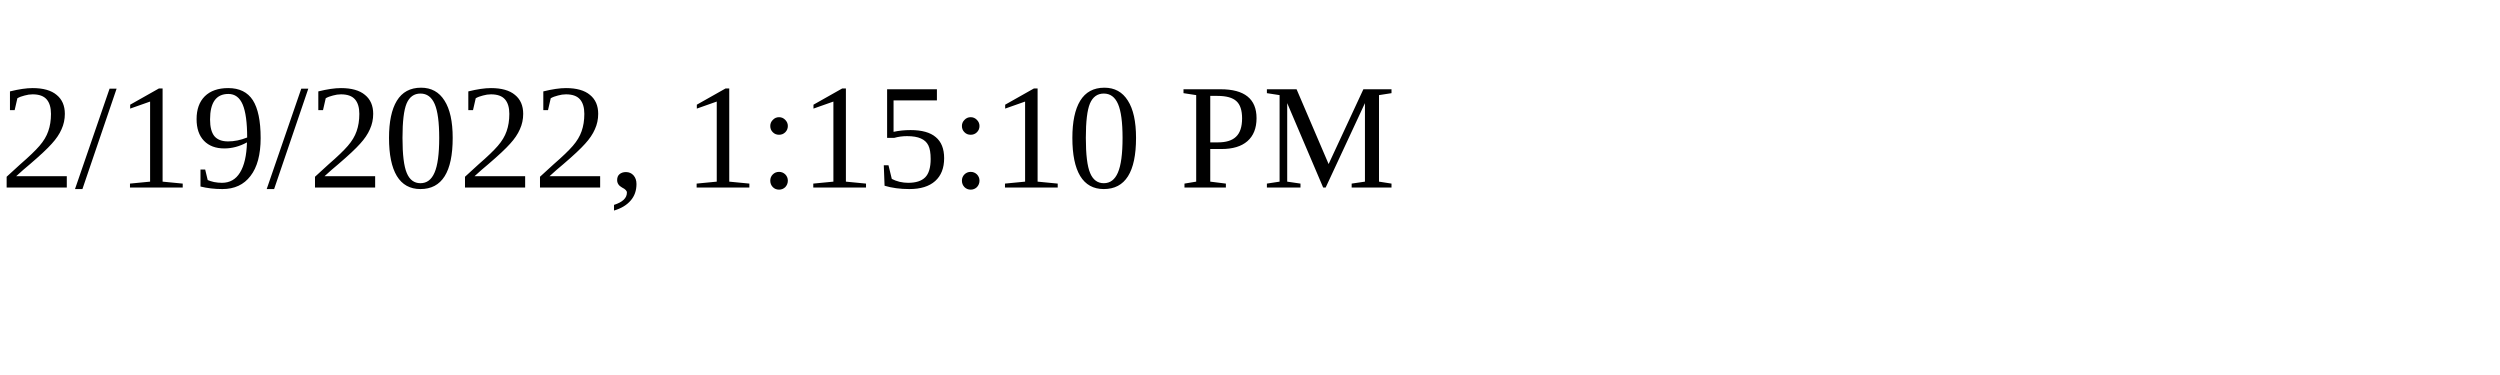
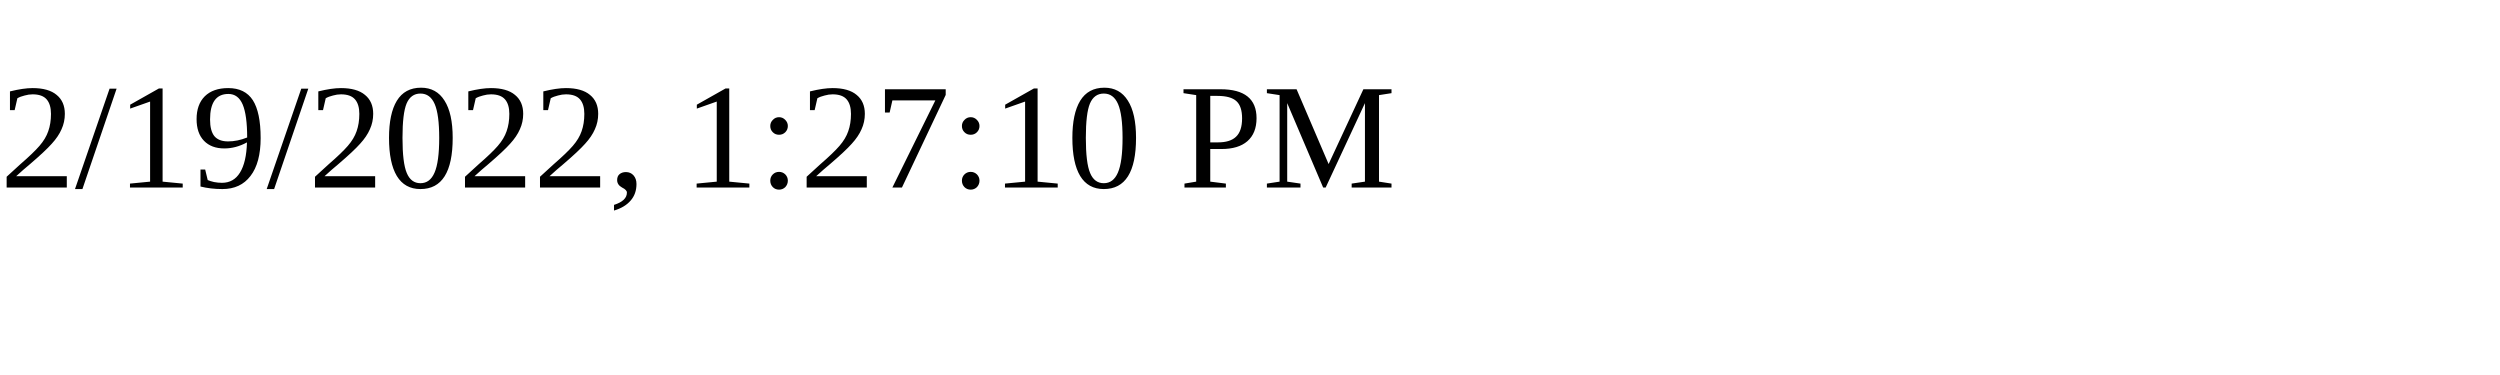
<svg xmlns="http://www.w3.org/2000/svg" height="30" width="200">
-   <text x="0" y="15">2/19/2022, 1:15:10 PM</text>
+   <text x="0" y="15">2/19/2022, 1:27:10 PM</text>
</svg>
